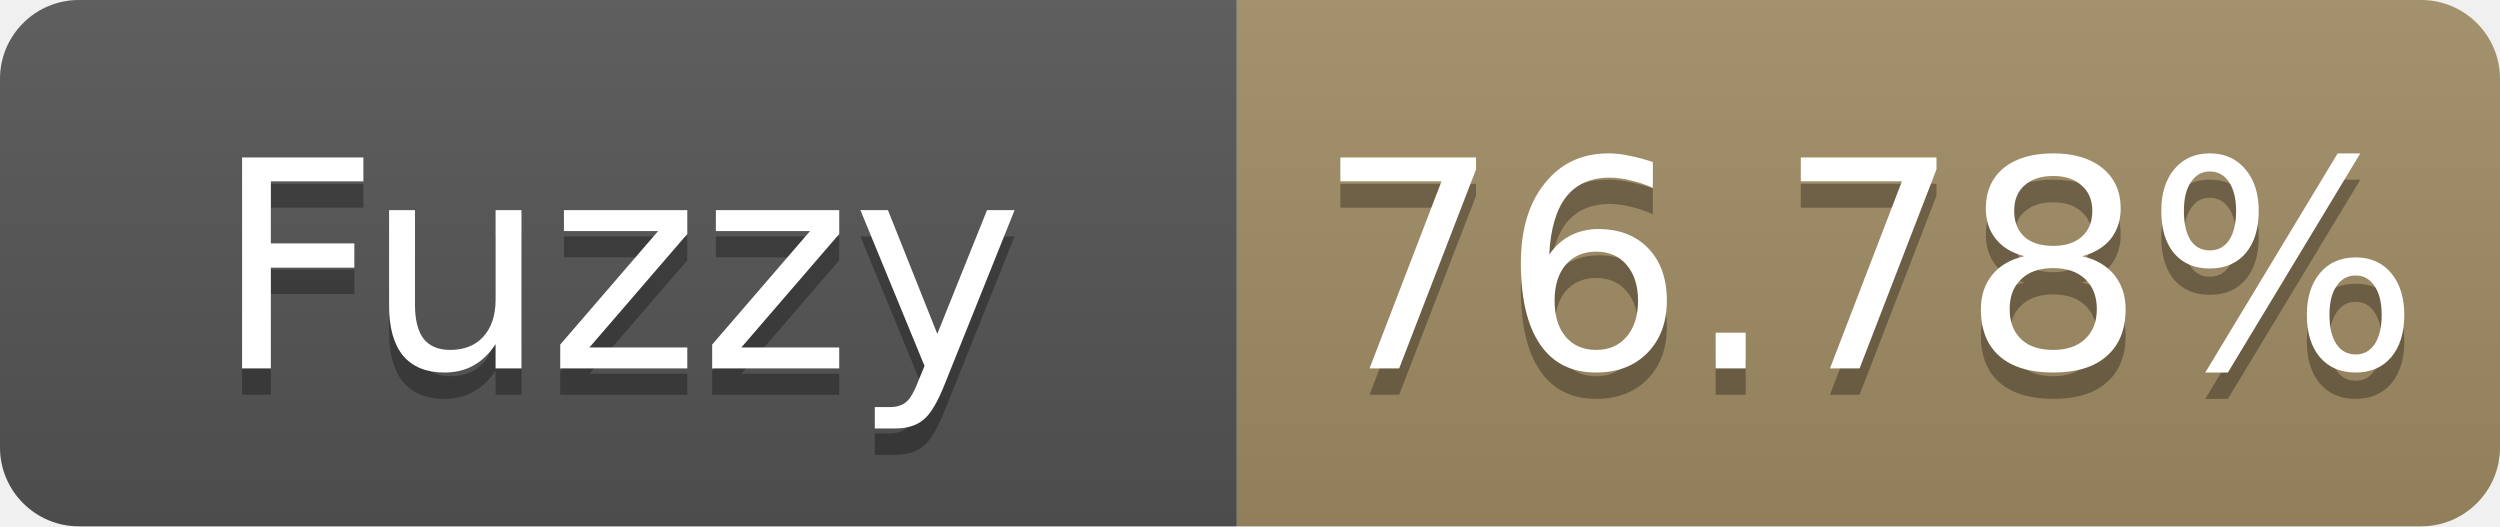
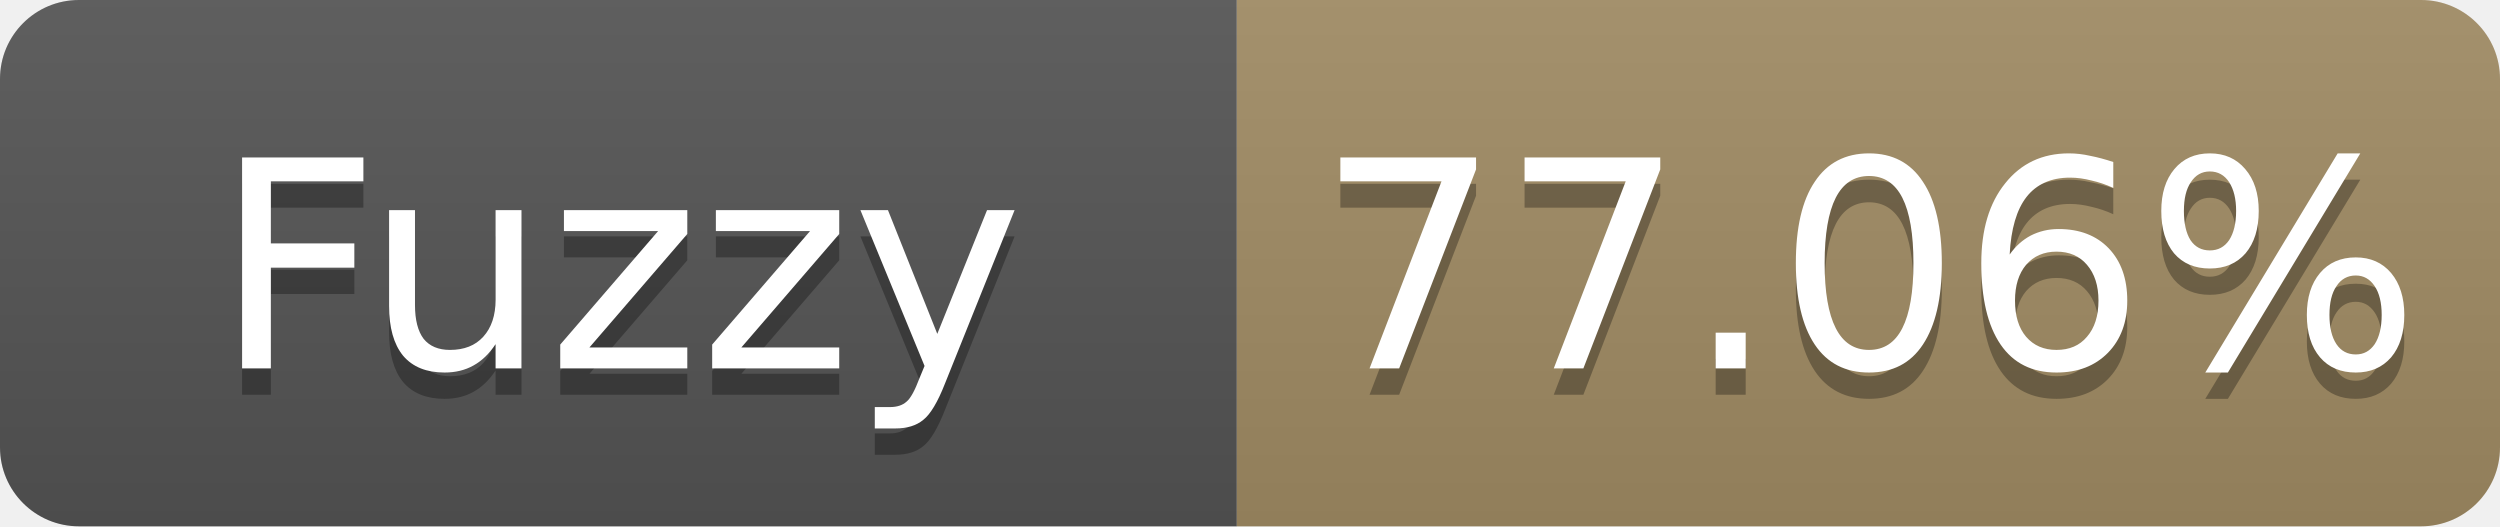
- <svg xmlns="http://www.w3.org/2000/svg" width="95" height="20" role="img" aria-label="Fuzzy: 76.78%">
+ <svg xmlns="http://www.w3.org/2000/svg" width="95" height="20" role="img" aria-label="Fuzzy: 77.06%">
  <linearGradient id="s" x2="0" y2="100%">
    <stop offset="0" stop-color="#bbb" stop-opacity=".1" />
    <stop offset="1" stop-opacity=".1" />
  </linearGradient>
  <clipPath id="r">
    <rect width="95" height="20" rx="3" fill="#fff" />
  </clipPath>
  <g clip-path="url(#r)">
    <rect width="47" height="20" fill="#555" />
    <rect x="47" width="48" height="20" fill="#a28c64" />
    <rect width="95" height="20" fill="url(#s)" />
  </g>
  <g fill="#fff" text-anchor="middle" font-family="Verdana,Geneva,DejaVu Sans,sans-serif" font-size="11">
    <text x="23.5" y="15" fill="#010101" fill-opacity=".3">Fuzzy</text>
    <text x="23.5" y="14">Fuzzy</text>
-     <text x="71.0" y="15" fill="#010101" fill-opacity=".3">76.78%</text>
-     <text x="71.0" y="14">76.78%</text>
+     <text x="71.0" y="15" fill="#010101" fill-opacity=".3">77.06%</text>
+     <text x="71.0" y="14">77.06%</text>
  </g>
</svg>
